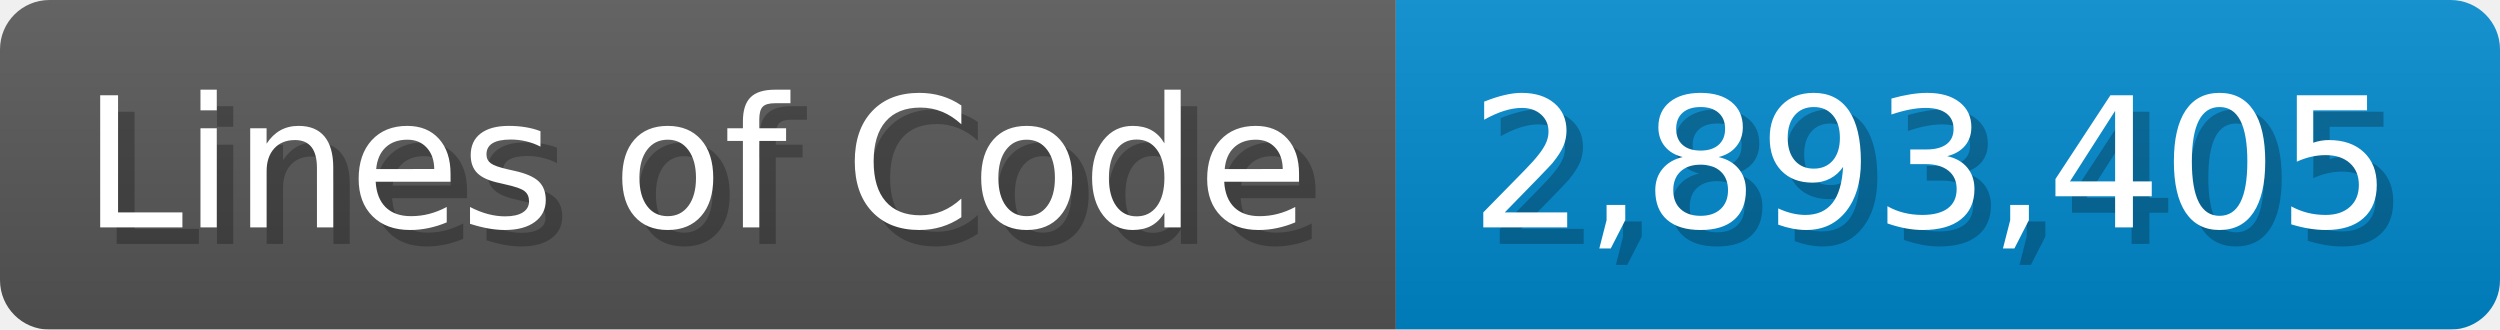
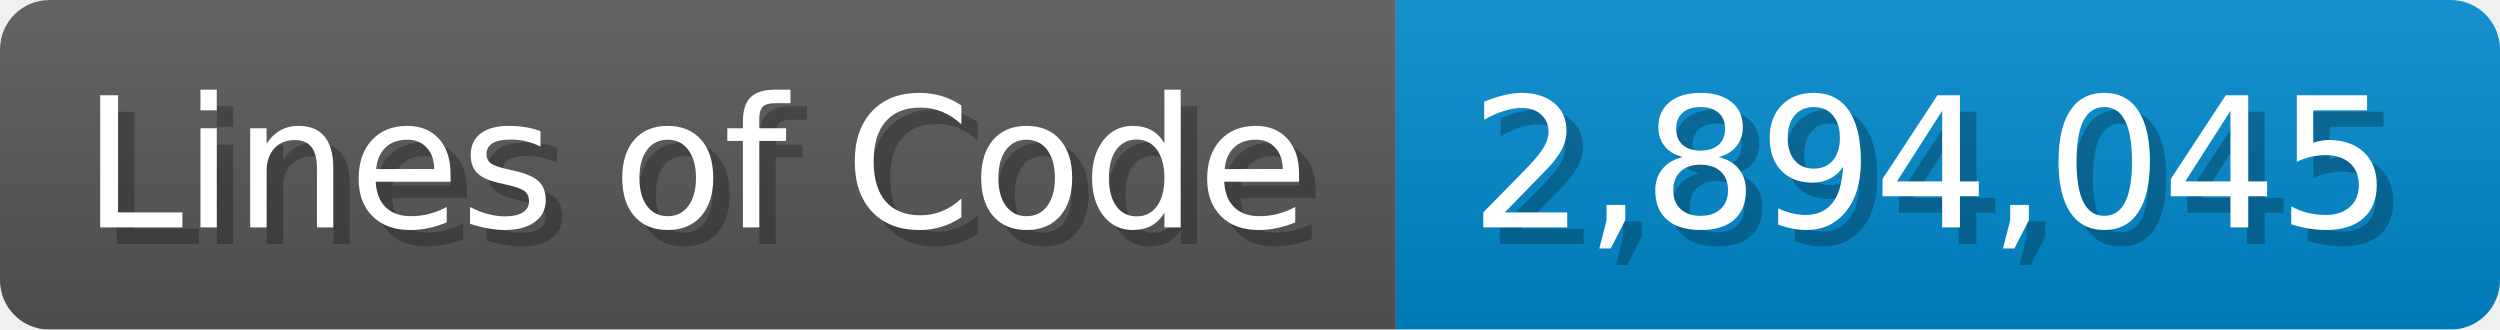
<svg xmlns="http://www.w3.org/2000/svg" width="151.7" height="20" viewBox="0 0 1517 200">
  <linearGradient id="a" x2="0" y2="100%">
    <stop offset="0" stop-opacity=".1" stop-color="#EEE" />
    <stop offset="1" stop-opacity=".1" />
  </linearGradient>
  <mask id="m">
    <rect width="1517" height="200" rx="30" fill="#FFF" />
  </mask>
  <g mask="url(#m)">
    <rect width="847" height="200" fill="#555" />
    <rect width="670" height="200" fill="#08C" x="847" />
    <rect width="1517" height="200" fill="url(#a)" />
  </g>
  <g fill="#fff" text-anchor="start" font-family="Verdana,DejaVu Sans,sans-serif" font-size="110">
    <text x="60" y="148" textLength="747" fill="#000" opacity="0.25">Lines of Code</text>
    <text x="50" y="138" textLength="747">Lines of Code</text>
-     <text x="902" y="148" textLength="570" fill="#000" opacity="0.25">2,893,405</text>
-     <text x="892" y="138" textLength="570">2,893,405</text>
+     <text x="902" y="148" textLength="570" fill="#000" opacity="0.25">2,894,045</text>
+     <text x="892" y="138" textLength="570">2,894,045</text>
  </g>
</svg>
